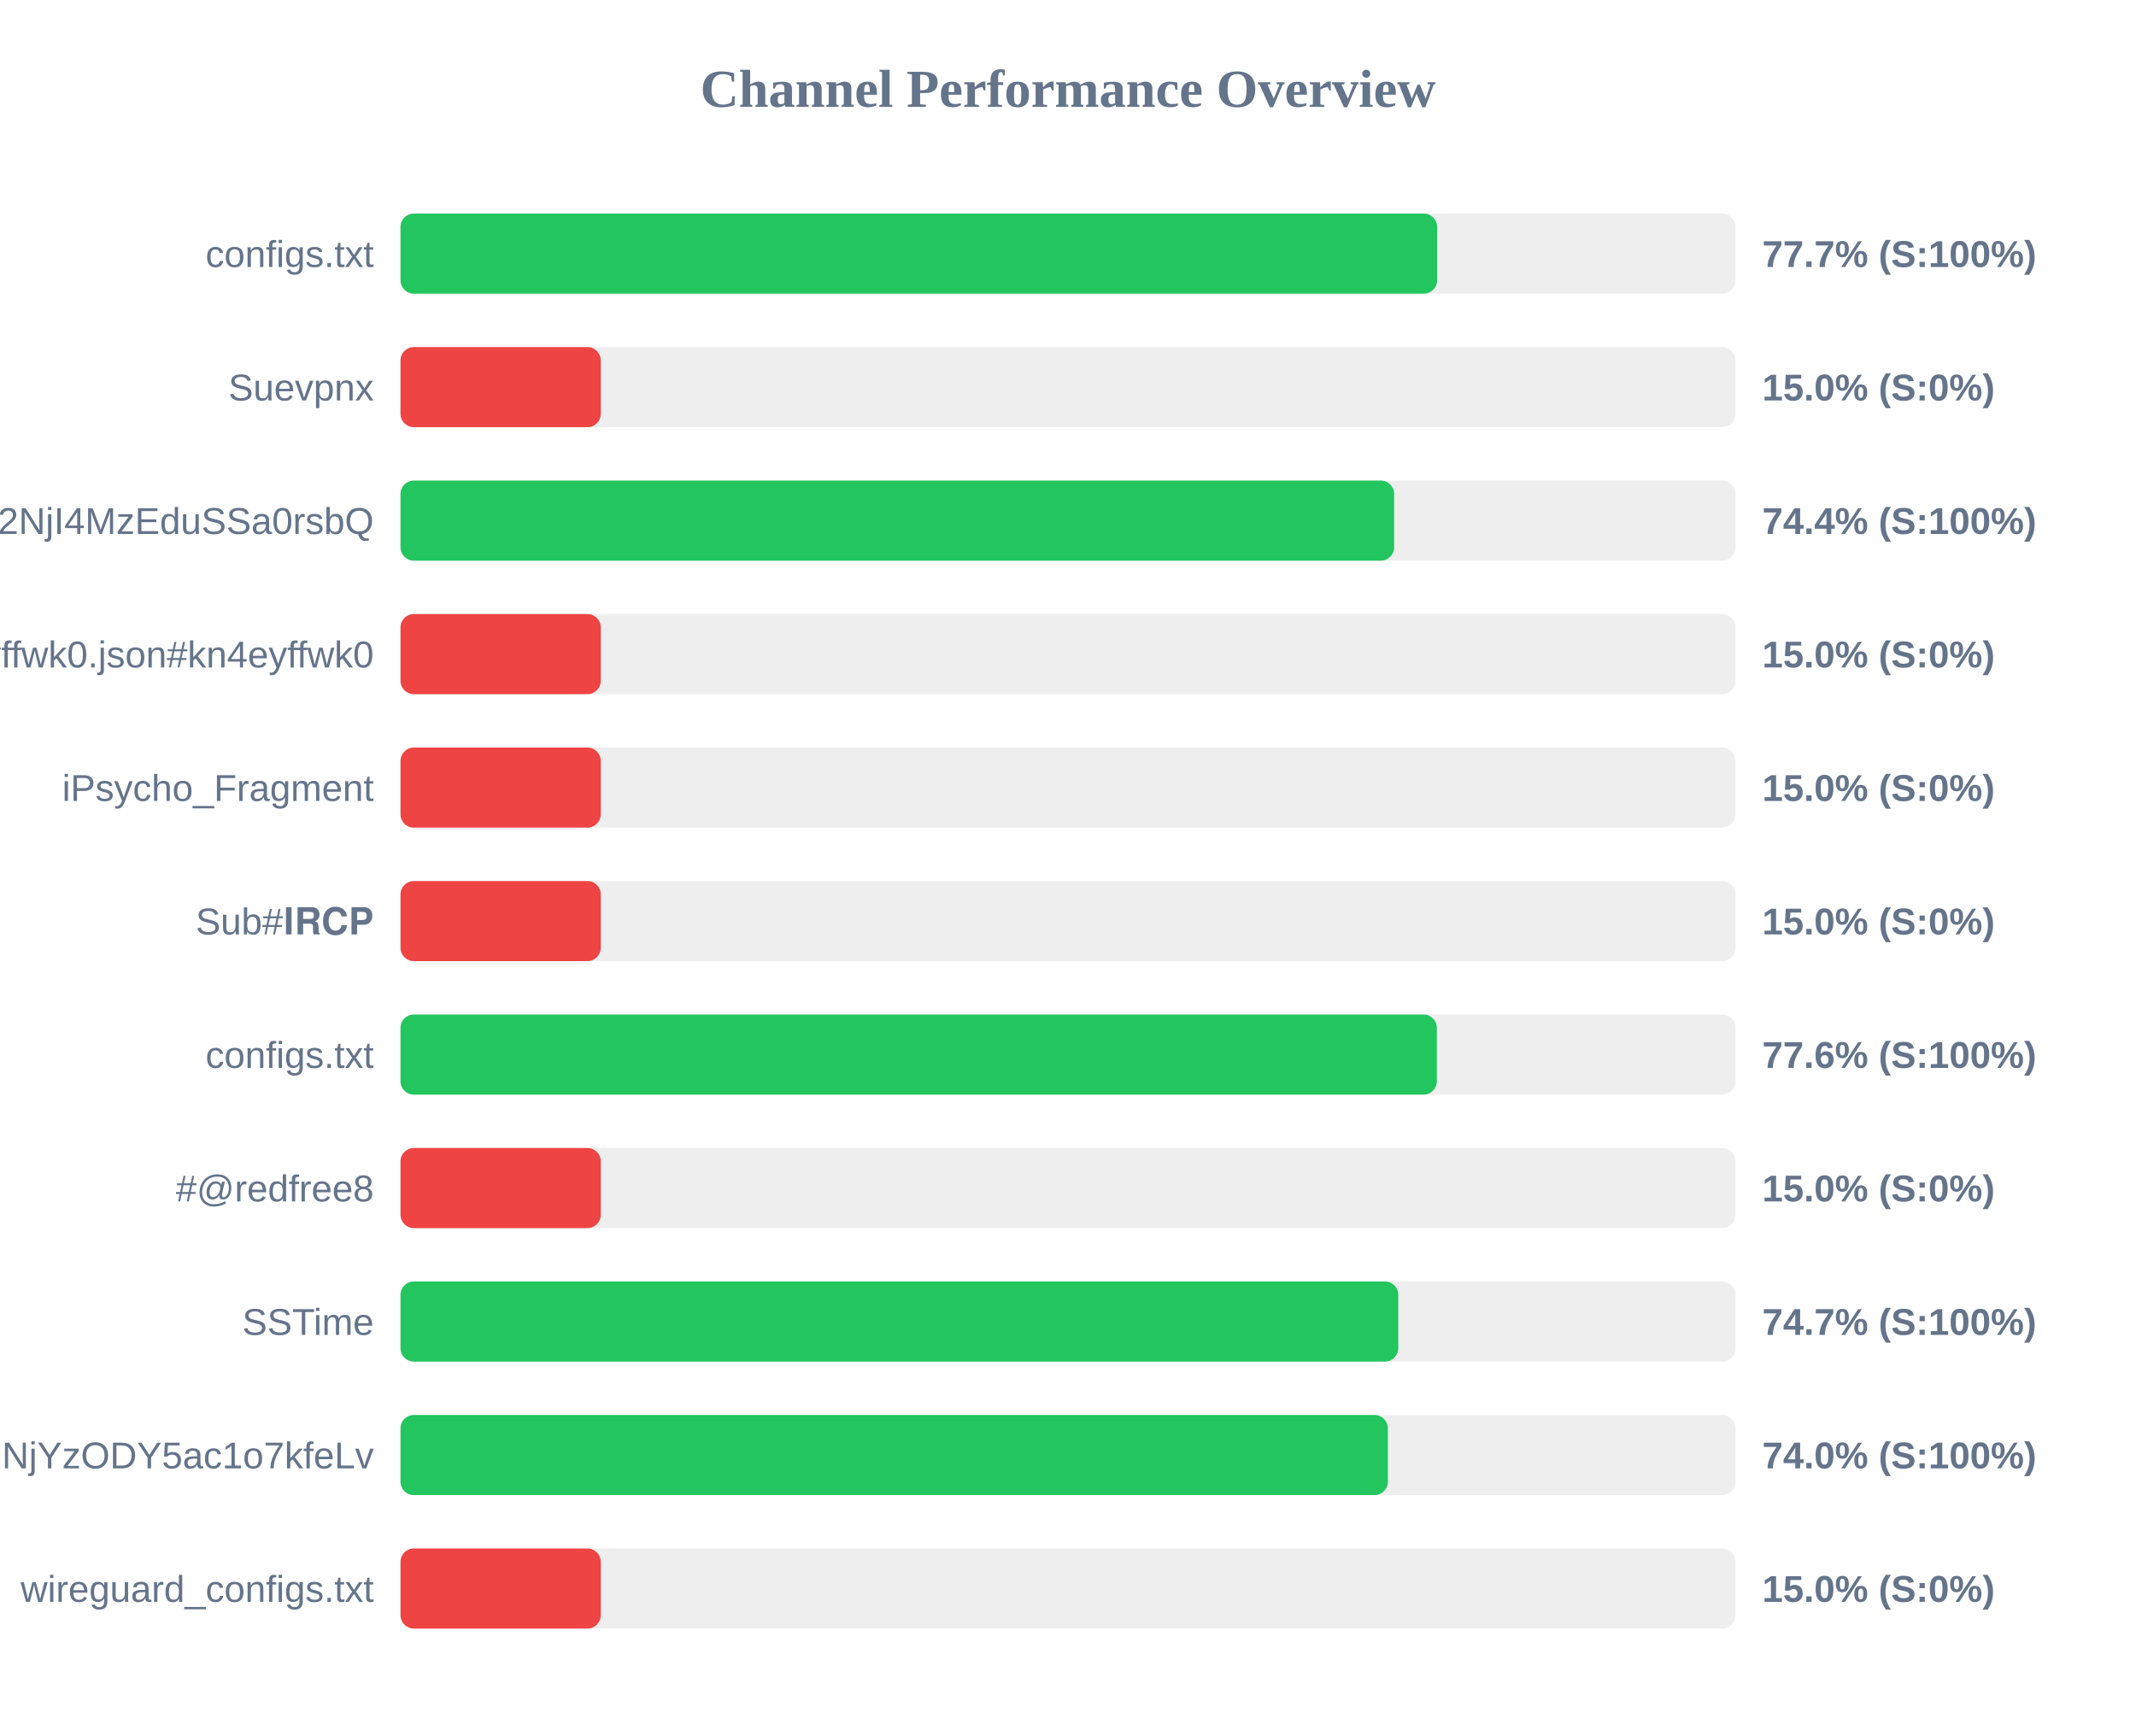
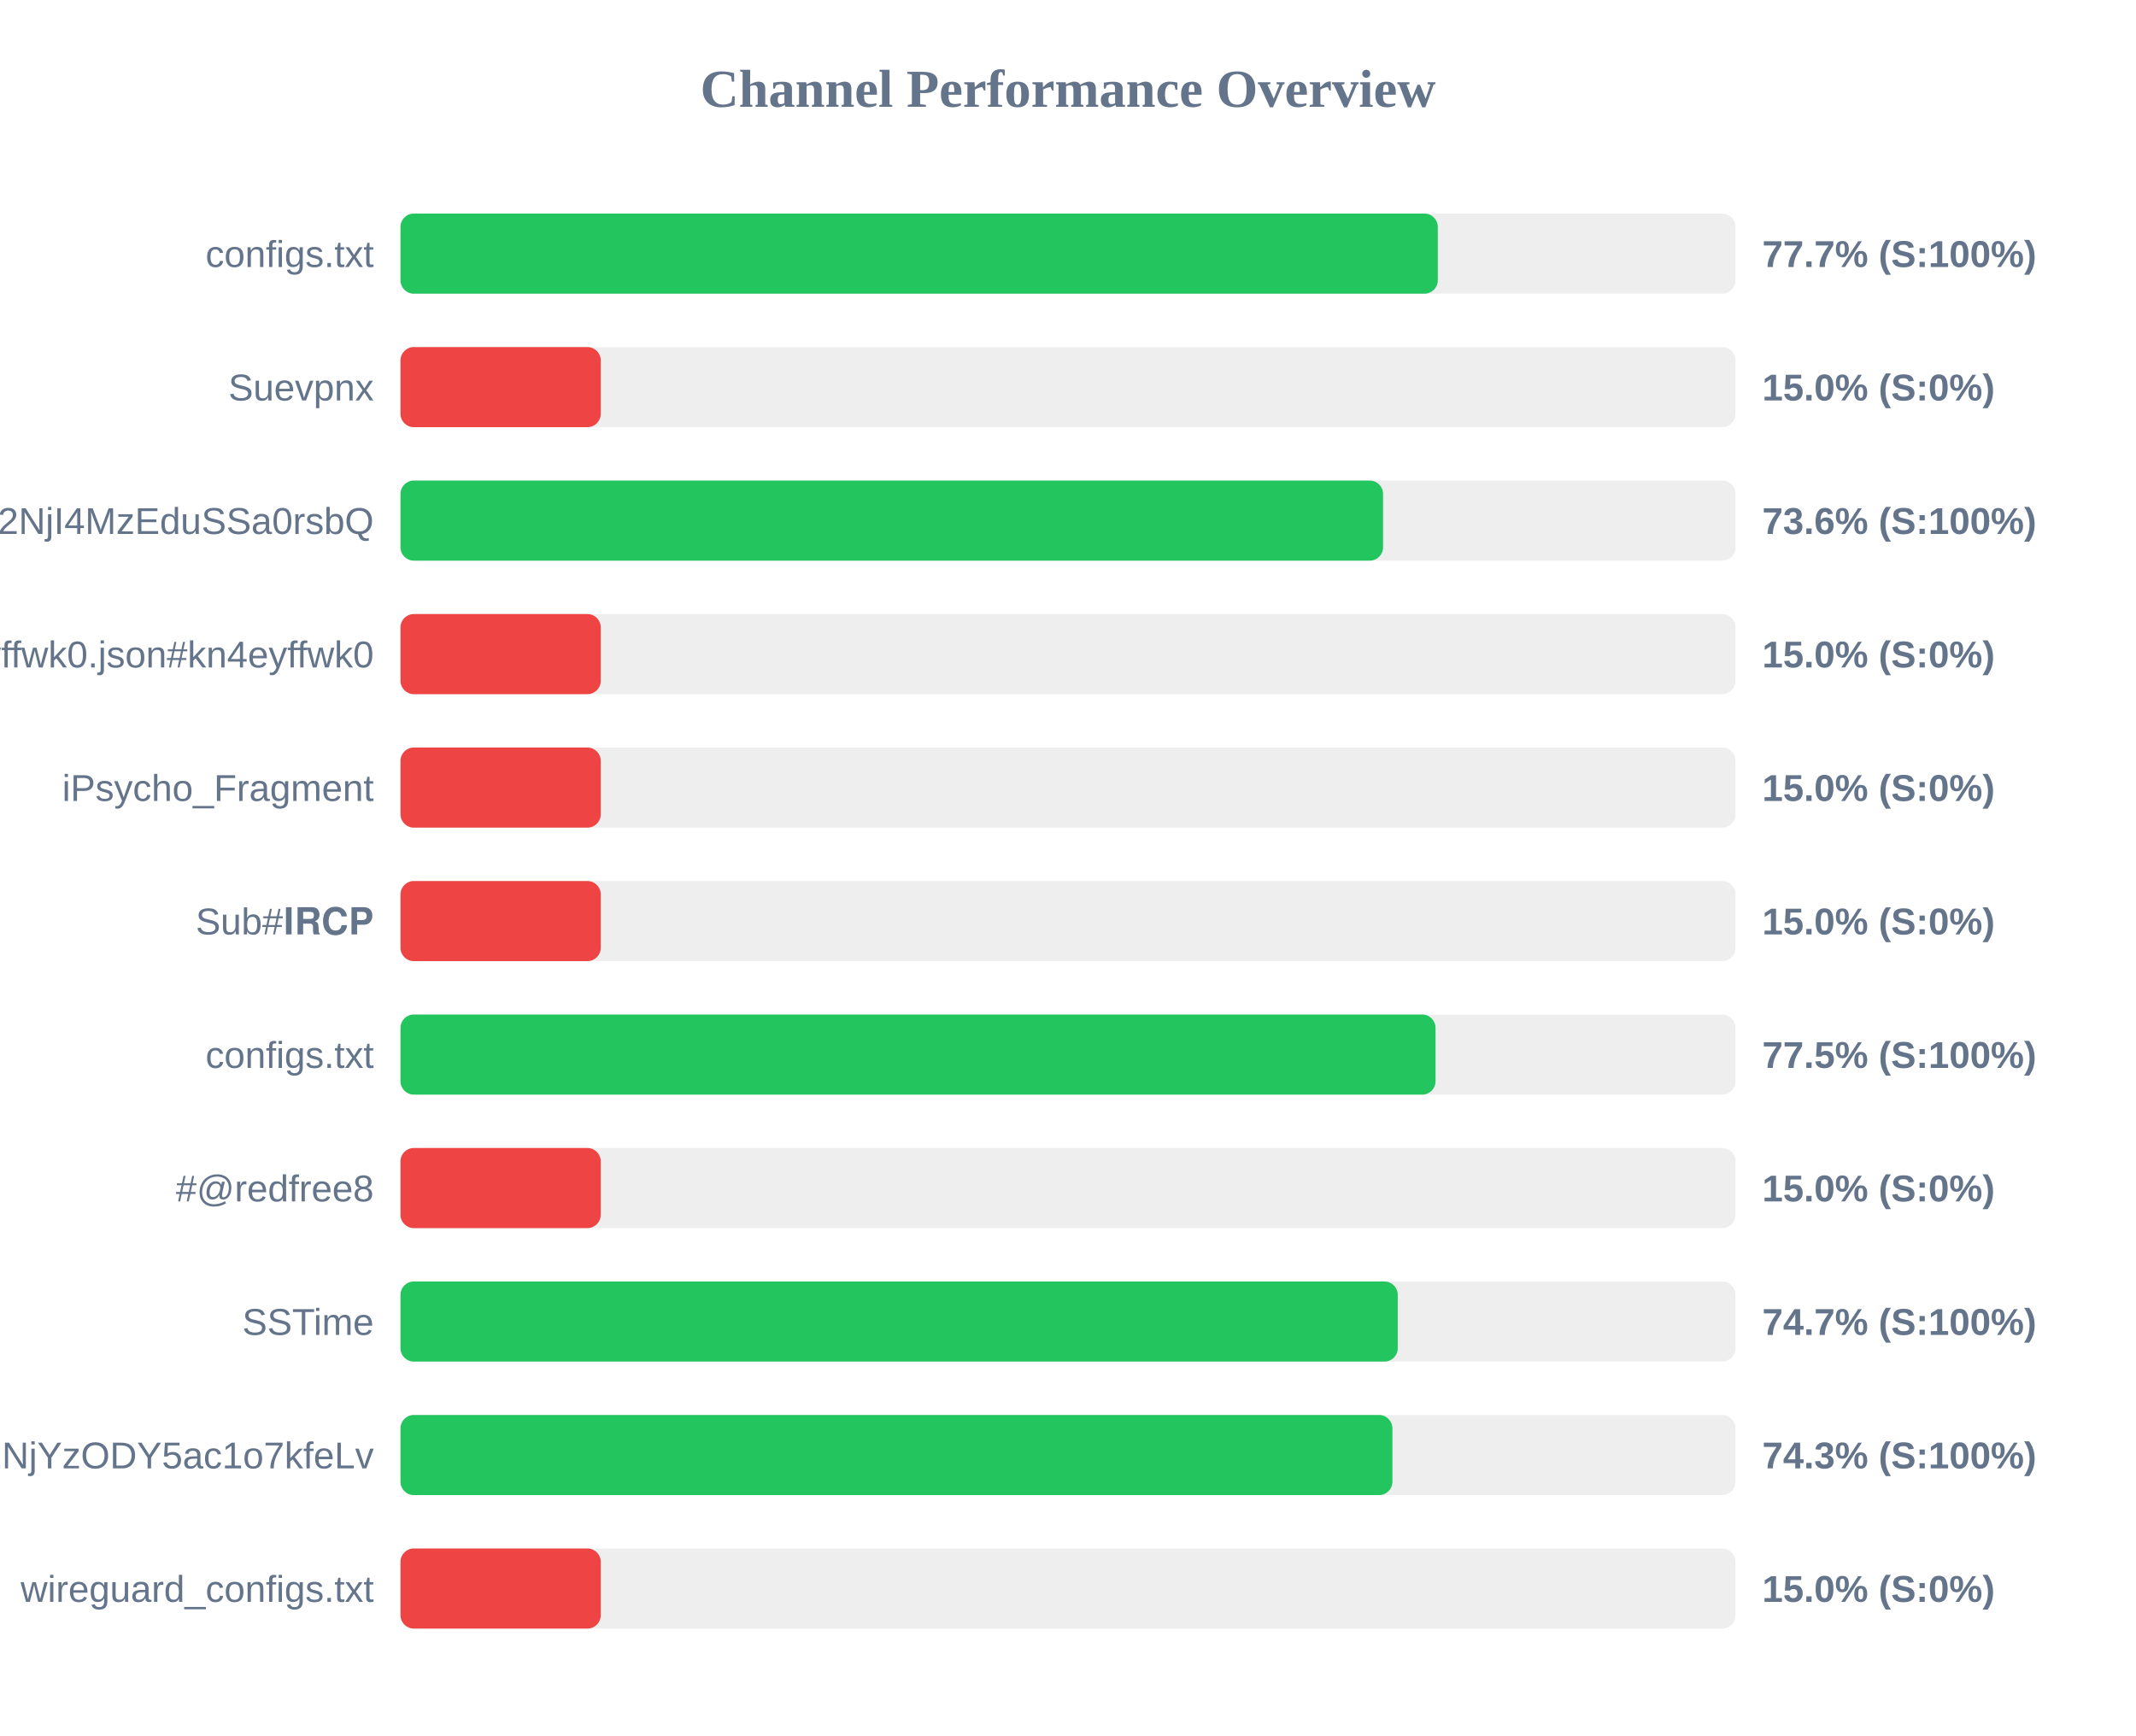
<svg xmlns="http://www.w3.org/2000/svg" width="800" height="650" version="1.1">
  <style>
        .row { font: 14px Arial; fill: #64748b; }
        .score { font: bold 14px Arial; fill: #64748b; }
    </style>
  <text x="400" y="40" text-anchor="middle" font-size="20px" font-weight="bold" fill="#64748b">Channel Performance Overview</text>
  <rect x="150" y="80" width="500" height="30" fill="#eee" rx="5" />
-   <rect x="150" y="80" width="388.25" height="30" fill="#22c55e" rx="5" />
+   <rect x="150" y="80" width="388.5" height="30" fill="#22c55e" rx="5" />
  <text x="140" y="100" text-anchor="end" class="row">configs.txt</text>
  <text x="660" y="100" text-anchor="start" class="score">77.7% (S:100%)</text>
  <rect x="150" y="130" width="500" height="30" fill="#eee" rx="5" />
  <rect x="150" y="130" width="75.0" height="30" fill="#ef4444" rx="5" />
  <text x="140" y="150" text-anchor="end" class="row">Suevpnx</text>
  <text x="660" y="150" text-anchor="start" class="score">15.0% (S:0%)</text>
  <rect x="150" y="180" width="500" height="30" fill="#eee" rx="5" />
-   <rect x="150" y="180" width="372.15" height="30" fill="#22c55e" rx="5" />
+   <rect x="150" y="180" width="368.0" height="30" fill="#22c55e" rx="5" />
  <text x="140" y="200" text-anchor="end" class="row">NTYyMjc2NDA5LDE3NDU2NjI4MzEduSSa0rsbQ</text>
-   <text x="660" y="200" text-anchor="start" class="score">74.4% (S:100%)</text>
+   <text x="660" y="200" text-anchor="start" class="score">73.6% (S:100%)</text>
  <rect x="150" y="230" width="500" height="30" fill="#eee" rx="5" />
  <rect x="150" y="230" width="75.0" height="30" fill="#ef4444" rx="5" />
  <text x="140" y="250" text-anchor="end" class="row">kn4eyffwk0.json#kn4eyffwk0</text>
  <text x="660" y="250" text-anchor="start" class="score">15.0% (S:0%)</text>
  <rect x="150" y="280" width="500" height="30" fill="#eee" rx="5" />
  <rect x="150" y="280" width="75.0" height="30" fill="#ef4444" rx="5" />
  <text x="140" y="300" text-anchor="end" class="row">iPsycho_Fragment</text>
  <text x="660" y="300" text-anchor="start" class="score">15.0% (S:0%)</text>
  <rect x="150" y="330" width="500" height="30" fill="#eee" rx="5" />
  <rect x="150" y="330" width="75.0" height="30" fill="#ef4444" rx="5" />
  <text x="140" y="350" text-anchor="end" class="row">Sub#𝐈𝐑𝐂𝐏</text>
  <text x="660" y="350" text-anchor="start" class="score">15.0% (S:0%)</text>
  <rect x="150" y="380" width="500" height="30" fill="#eee" rx="5" />
-   <rect x="150" y="380" width="388.15" height="30" fill="#22c55e" rx="5" />
+   <rect x="150" y="380" width="387.65" height="30" fill="#22c55e" rx="5" />
  <text x="140" y="400" text-anchor="end" class="row">configs.txt</text>
-   <text x="660" y="400" text-anchor="start" class="score">77.6% (S:100%)</text>
+   <text x="660" y="400" text-anchor="start" class="score">77.5% (S:100%)</text>
  <rect x="150" y="430" width="500" height="30" fill="#eee" rx="5" />
  <rect x="150" y="430" width="75.0" height="30" fill="#ef4444" rx="5" />
  <text x="140" y="450" text-anchor="end" class="row">#@redfree8</text>
  <text x="660" y="450" text-anchor="start" class="score">15.0% (S:0%)</text>
  <rect x="150" y="480" width="500" height="30" fill="#eee" rx="5" />
-   <rect x="150" y="480" width="373.7" height="30" fill="#22c55e" rx="5" />
+   <rect x="150" y="480" width="373.5" height="30" fill="#22c55e" rx="5" />
  <text x="140" y="500" text-anchor="end" class="row">SSTime</text>
  <text x="660" y="500" text-anchor="start" class="score">74.7% (S:100%)</text>
  <rect x="150" y="530" width="500" height="30" fill="#eee" rx="5" />
-   <rect x="150" y="530" width="369.8" height="30" fill="#22c55e" rx="5" />
+   <rect x="150" y="530" width="371.5" height="30" fill="#22c55e" rx="5" />
  <text x="140" y="550" text-anchor="end" class="row">NjE3Mzg1MTE4MywxNzQ1NjYzODY5ac1o7kfeLv</text>
-   <text x="660" y="550" text-anchor="start" class="score">74.0% (S:100%)</text>
+   <text x="660" y="550" text-anchor="start" class="score">74.3% (S:100%)</text>
  <rect x="150" y="580" width="500" height="30" fill="#eee" rx="5" />
  <rect x="150" y="580" width="75.0" height="30" fill="#ef4444" rx="5" />
  <text x="140" y="600" text-anchor="end" class="row">wireguard_configs.txt</text>
  <text x="660" y="600" text-anchor="start" class="score">15.0% (S:0%)</text>
</svg>
